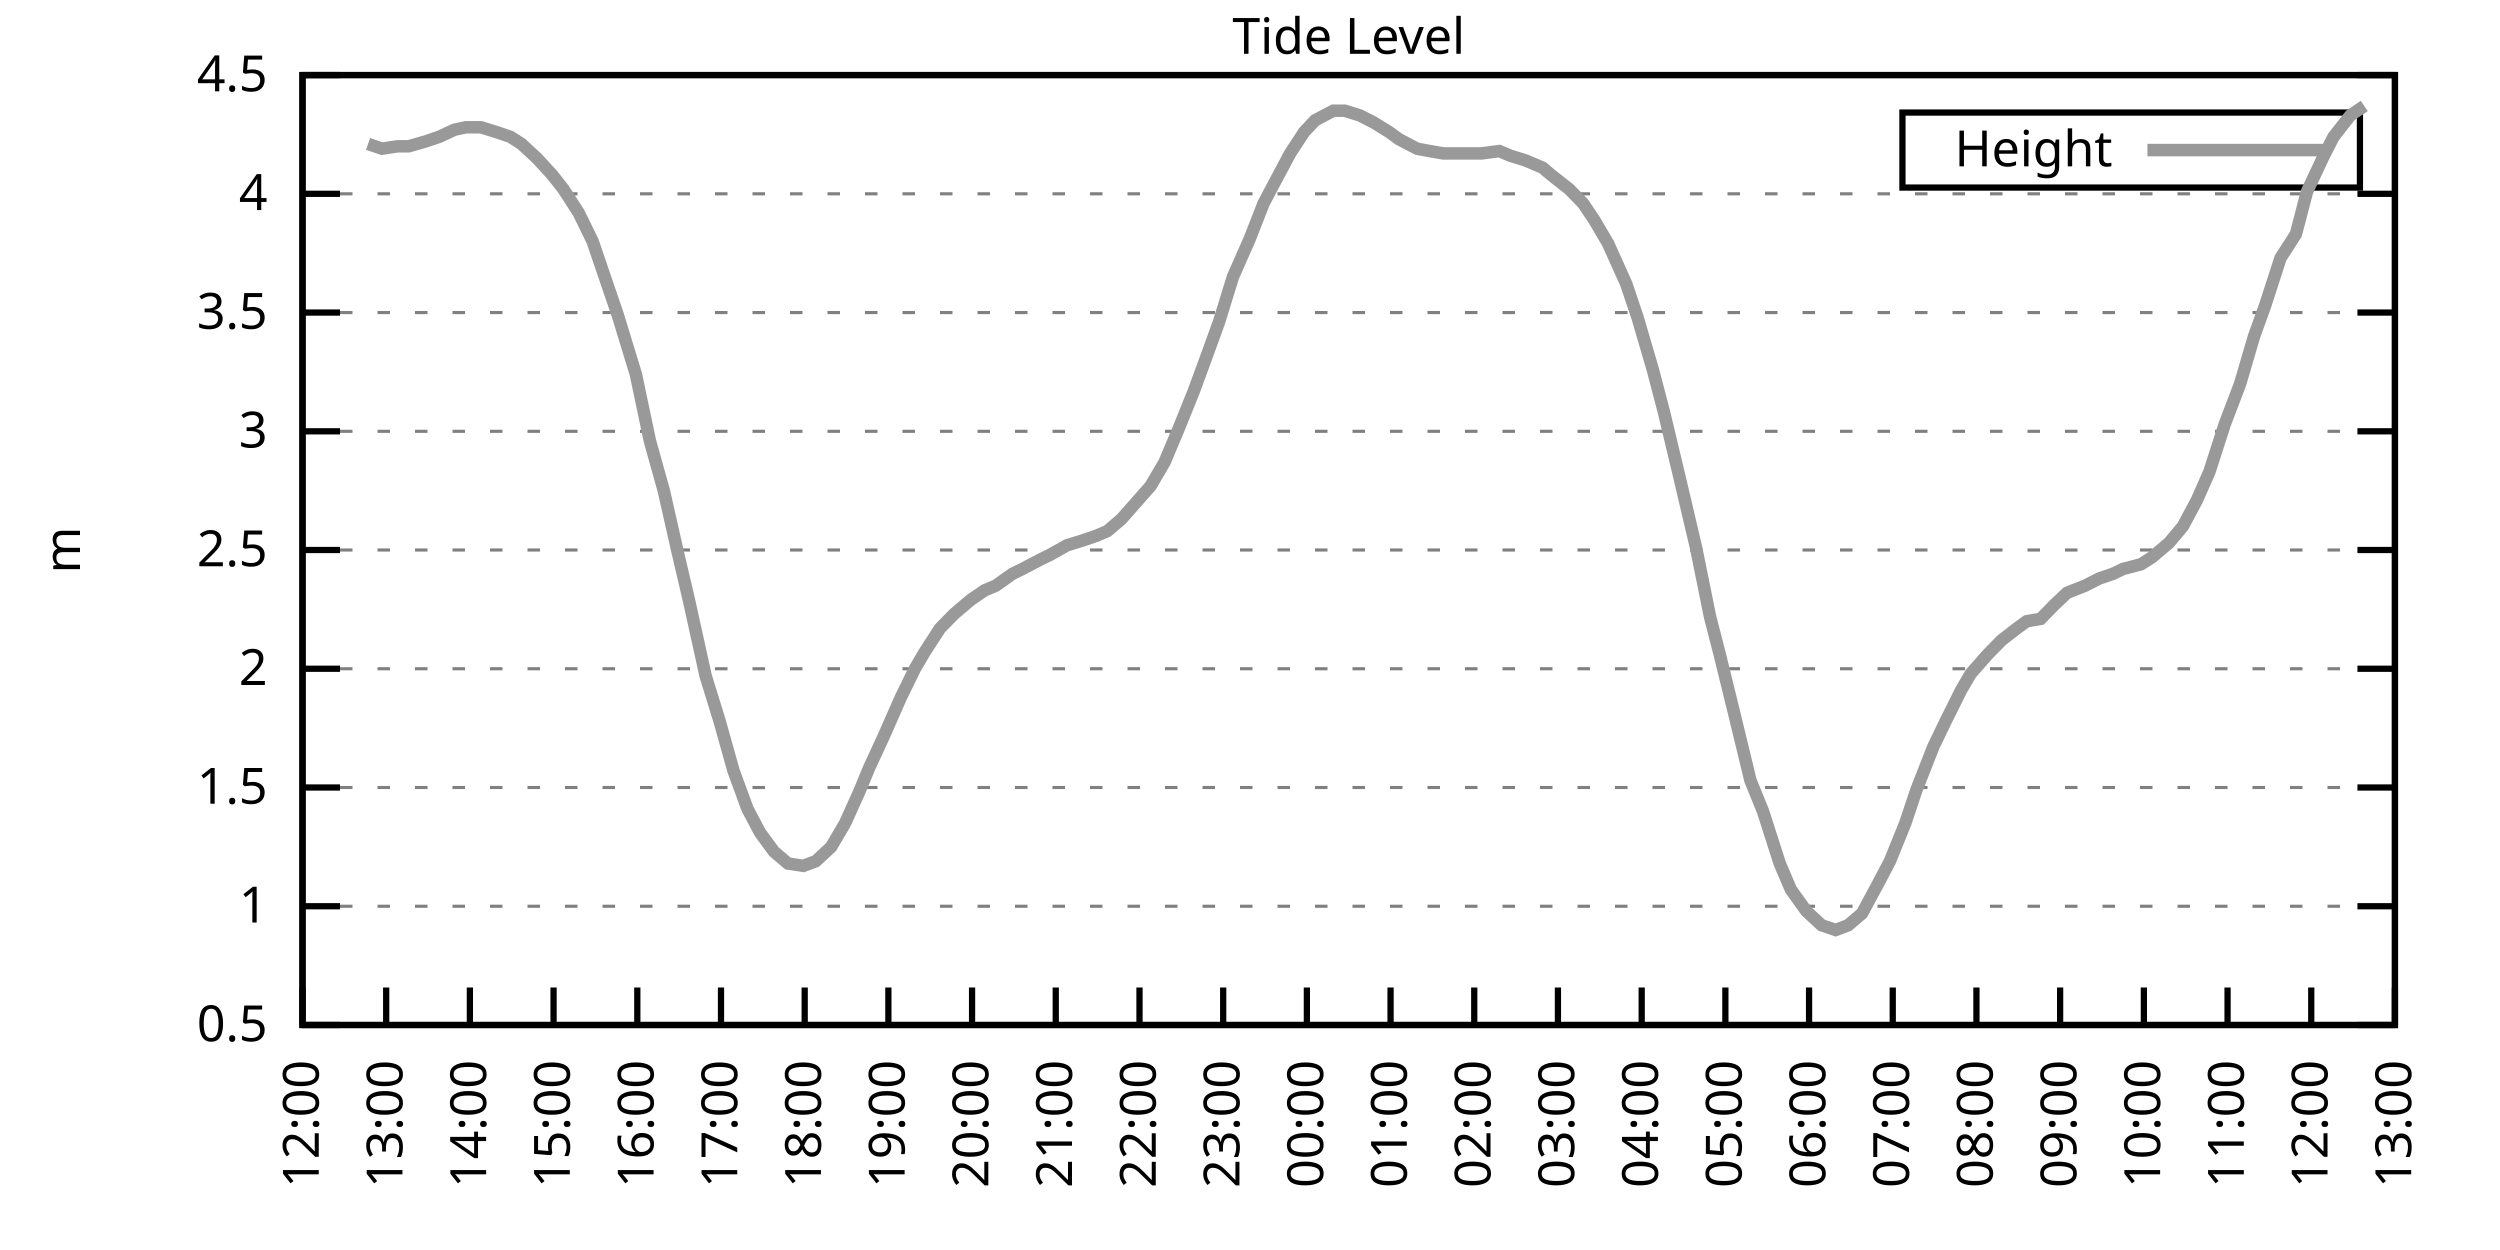
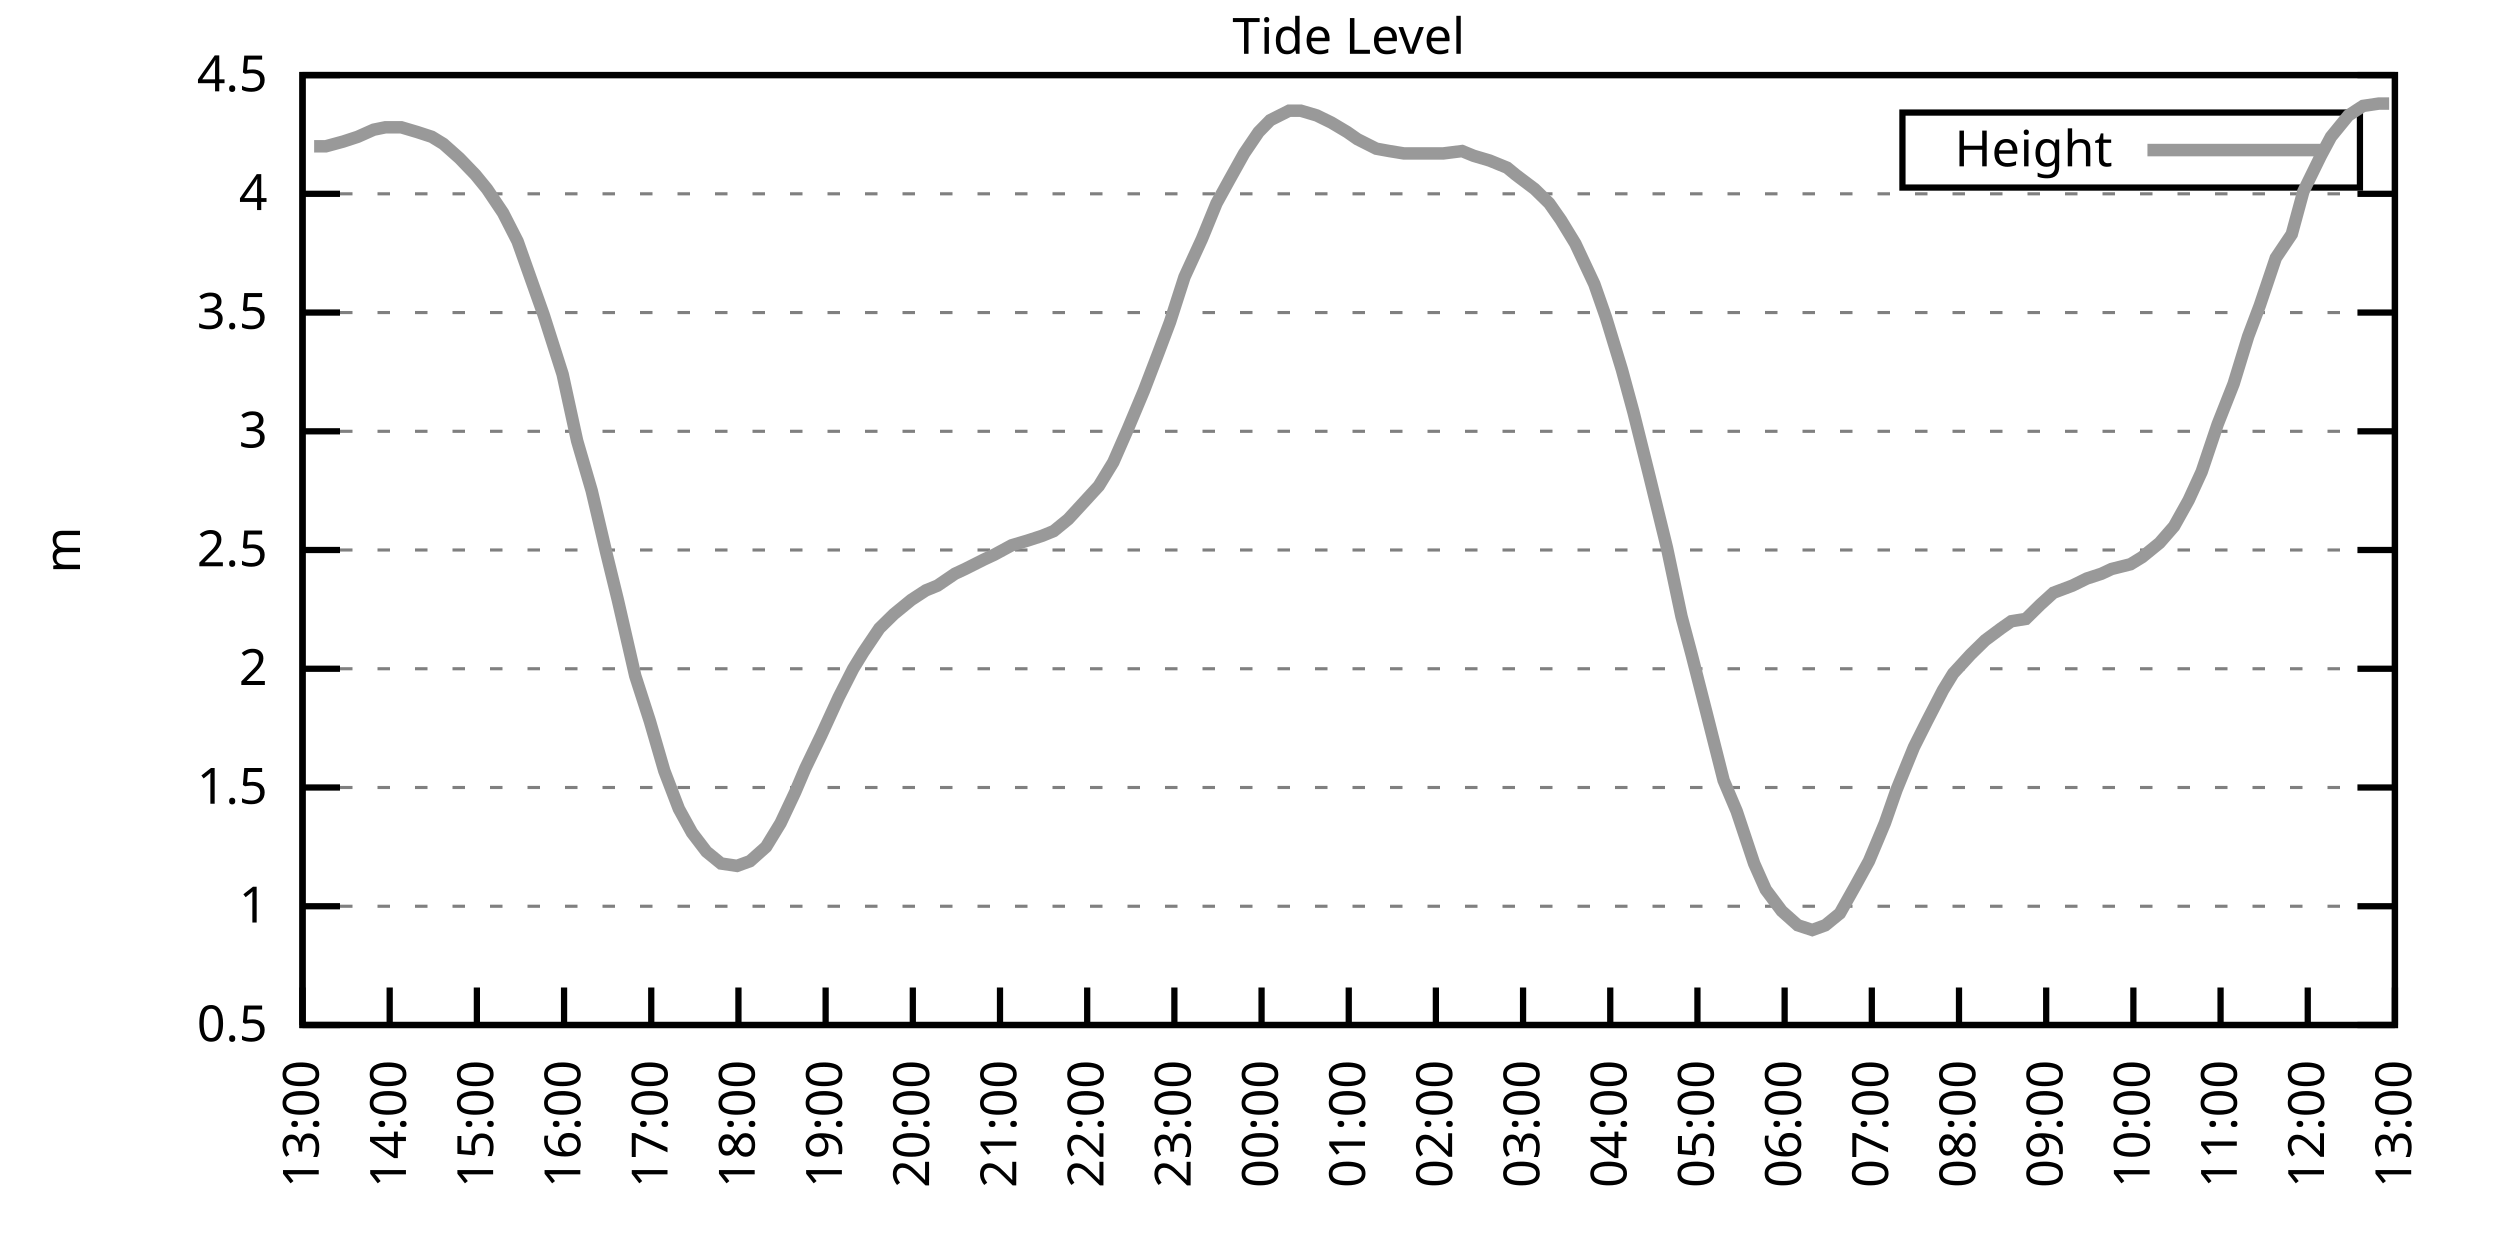
<svg xmlns="http://www.w3.org/2000/svg" xmlns:xlink="http://www.w3.org/1999/xlink" width="400" height="200" viewBox="0 0 400 200">
  <g id="gnuplot_canvas">
    <rect x="0" y="0" width="400" height="200" fill="none" />
    <defs>
      <circle id="gpDot" r="0.5" stroke-width="0.5" stroke="currentColor" />
      <path id="gpPt0" stroke-width="0.333" stroke="currentColor" d="M-1,0 h2 M0,-1 v2" />
      <path id="gpPt1" stroke-width="0.333" stroke="currentColor" d="M-1,-1 L1,1 M1,-1 L-1,1" />
      <path id="gpPt2" stroke-width="0.333" stroke="currentColor" d="M-1,0 L1,0 M0,-1 L0,1 M-1,-1 L1,1 M-1,1 L1,-1" />
      <rect id="gpPt3" stroke-width="0.333" stroke="currentColor" x="-1" y="-1" width="2" height="2" />
      <rect id="gpPt4" stroke-width="0.333" stroke="currentColor" fill="currentColor" x="-1" y="-1" width="2" height="2" />
      <circle id="gpPt5" stroke-width="0.333" stroke="currentColor" cx="0" cy="0" r="1" />
      <use xlink:href="#gpPt5" id="gpPt6" fill="currentColor" stroke="none" />
      <path id="gpPt7" stroke-width="0.333" stroke="currentColor" d="M0,-1.33 L-1.33,0.67 L1.33,0.67 z" />
      <use xlink:href="#gpPt7" id="gpPt8" fill="currentColor" stroke="none" />
      <use xlink:href="#gpPt7" id="gpPt9" stroke="currentColor" transform="rotate(180)" />
      <use xlink:href="#gpPt9" id="gpPt10" fill="currentColor" stroke="none" />
      <use xlink:href="#gpPt3" id="gpPt11" stroke="currentColor" transform="rotate(45)" />
      <use xlink:href="#gpPt11" id="gpPt12" fill="currentColor" stroke="none" />
      <path id="gpPt13" stroke-width="0.333" stroke="currentColor" d="M0,1.330 L1.265,0.411 L0.782,-1.067 L-0.782,-1.076 L-1.265,0.411 z" />
      <use xlink:href="#gpPt13" id="gpPt14" fill="currentColor" stroke="none" />
      <filter id="textbox" filterUnits="objectBoundingBox" x="0" y="0" height="1" width="1">
        <feFlood flood-color="white" flood-opacity="1" result="bgnd" />
        <feComposite in="SourceGraphic" in2="bgnd" operator="atop" />
      </filter>
      <filter id="greybox" filterUnits="objectBoundingBox" x="0" y="0" height="1" width="1">
        <feFlood flood-color="lightgrey" flood-opacity="1" result="grey" />
        <feComposite in="SourceGraphic" in2="grey" operator="atop" />
      </filter>
    </defs>
    <g fill="none" color="white" stroke="currentColor" stroke-width="1.00" stroke-linecap="butt" stroke-linejoin="miter">
</g>
    <g fill="none" color="black" stroke="currentColor" stroke-width="1.00" stroke-linecap="butt" stroke-linejoin="miter">
      <g stroke="none" shape-rendering="crispEdges">
        <polygon fill="rgb(255, 255, 255)" points="48.40,164.00 383.18,164.00 383.18,12.02 48.40,12.02 " />
      </g>
    </g>
    <g fill="none" color="black" stroke="currentColor" stroke-width="1.00" stroke-linecap="butt" stroke-linejoin="miter">
</g>
    <g fill="none" color="black" stroke="black" stroke-width="0.50" stroke-linecap="butt" stroke-linejoin="miter">
</g>
    <g fill="none" color="gray" stroke="currentColor" stroke-width="0.50" stroke-linecap="butt" stroke-linejoin="miter">
      <path stroke="gray" stroke-dasharray="2,4" class="gridline" d="M48.40,164.00 L383.19,164.00  " />
    </g>
    <g fill="none" color="gray" stroke="gray" stroke-width="1.00" stroke-linecap="butt" stroke-linejoin="miter">
</g>
    <g fill="none" color="black" stroke="currentColor" stroke-width="1.00" stroke-linecap="butt" stroke-linejoin="miter">
      <path stroke="black" d="M48.40,164.00 L54.40,164.00 M383.19,164.00 L377.19,164.00  " />
      <g transform="translate(42.80,166.60)" stroke="none" fill="black" font-family="Sans" font-size="8.00" text-anchor="end">
        <text>
          <tspan font-family="Sans"> 0.5</tspan>
        </text>
      </g>
    </g>
    <g fill="none" color="black" stroke="currentColor" stroke-width="1.00" stroke-linecap="butt" stroke-linejoin="miter">
</g>
    <g fill="none" color="black" stroke="black" stroke-width="0.50" stroke-linecap="butt" stroke-linejoin="miter">
</g>
    <g fill="none" color="gray" stroke="currentColor" stroke-width="0.50" stroke-linecap="butt" stroke-linejoin="miter">
      <path stroke="gray" stroke-dasharray="2,4" class="gridline" d="M48.40,145.00 L383.19,145.00  " />
    </g>
    <g fill="none" color="gray" stroke="gray" stroke-width="1.00" stroke-linecap="butt" stroke-linejoin="miter">
</g>
    <g fill="none" color="black" stroke="currentColor" stroke-width="1.00" stroke-linecap="butt" stroke-linejoin="miter">
      <path stroke="black" d="M48.40,145.00 L54.40,145.00 M383.19,145.00 L377.19,145.00  " />
      <g transform="translate(42.80,147.60)" stroke="none" fill="black" font-family="Sans" font-size="8.00" text-anchor="end">
        <text>
          <tspan font-family="Sans"> 1</tspan>
        </text>
      </g>
    </g>
    <g fill="none" color="black" stroke="currentColor" stroke-width="1.00" stroke-linecap="butt" stroke-linejoin="miter">
</g>
    <g fill="none" color="black" stroke="black" stroke-width="0.50" stroke-linecap="butt" stroke-linejoin="miter">
</g>
    <g fill="none" color="gray" stroke="currentColor" stroke-width="0.50" stroke-linecap="butt" stroke-linejoin="miter">
      <path stroke="gray" stroke-dasharray="2,4" class="gridline" d="M48.40,126.00 L383.19,126.00  " />
    </g>
    <g fill="none" color="gray" stroke="gray" stroke-width="1.00" stroke-linecap="butt" stroke-linejoin="miter">
</g>
    <g fill="none" color="black" stroke="currentColor" stroke-width="1.00" stroke-linecap="butt" stroke-linejoin="miter">
      <path stroke="black" d="M48.40,126.00 L54.40,126.00 M383.19,126.00 L377.19,126.00  " />
      <g transform="translate(42.80,128.60)" stroke="none" fill="black" font-family="Sans" font-size="8.00" text-anchor="end">
        <text>
          <tspan font-family="Sans"> 1.5</tspan>
        </text>
      </g>
    </g>
    <g fill="none" color="black" stroke="currentColor" stroke-width="1.00" stroke-linecap="butt" stroke-linejoin="miter">
</g>
    <g fill="none" color="black" stroke="black" stroke-width="0.50" stroke-linecap="butt" stroke-linejoin="miter">
</g>
    <g fill="none" color="gray" stroke="currentColor" stroke-width="0.50" stroke-linecap="butt" stroke-linejoin="miter">
      <path stroke="gray" stroke-dasharray="2,4" class="gridline" d="M48.40,107.00 L383.19,107.00  " />
    </g>
    <g fill="none" color="gray" stroke="gray" stroke-width="1.00" stroke-linecap="butt" stroke-linejoin="miter">
</g>
    <g fill="none" color="black" stroke="currentColor" stroke-width="1.00" stroke-linecap="butt" stroke-linejoin="miter">
      <path stroke="black" d="M48.40,107.00 L54.40,107.00 M383.19,107.00 L377.19,107.00  " />
      <g transform="translate(42.80,109.60)" stroke="none" fill="black" font-family="Sans" font-size="8.00" text-anchor="end">
        <text>
          <tspan font-family="Sans"> 2</tspan>
        </text>
      </g>
    </g>
    <g fill="none" color="black" stroke="currentColor" stroke-width="1.00" stroke-linecap="butt" stroke-linejoin="miter">
</g>
    <g fill="none" color="black" stroke="black" stroke-width="0.50" stroke-linecap="butt" stroke-linejoin="miter">
</g>
    <g fill="none" color="gray" stroke="currentColor" stroke-width="0.50" stroke-linecap="butt" stroke-linejoin="miter">
      <path stroke="gray" stroke-dasharray="2,4" class="gridline" d="M48.40,88.00 L383.19,88.00  " />
    </g>
    <g fill="none" color="gray" stroke="gray" stroke-width="1.00" stroke-linecap="butt" stroke-linejoin="miter">
</g>
    <g fill="none" color="black" stroke="currentColor" stroke-width="1.00" stroke-linecap="butt" stroke-linejoin="miter">
      <path stroke="black" d="M48.40,88.00 L54.40,88.00 M383.19,88.00 L377.19,88.00  " />
      <g transform="translate(42.80,90.60)" stroke="none" fill="black" font-family="Sans" font-size="8.00" text-anchor="end">
        <text>
          <tspan font-family="Sans"> 2.5</tspan>
        </text>
      </g>
    </g>
    <g fill="none" color="black" stroke="currentColor" stroke-width="1.00" stroke-linecap="butt" stroke-linejoin="miter">
</g>
    <g fill="none" color="black" stroke="black" stroke-width="0.50" stroke-linecap="butt" stroke-linejoin="miter">
</g>
    <g fill="none" color="gray" stroke="currentColor" stroke-width="0.50" stroke-linecap="butt" stroke-linejoin="miter">
      <path stroke="gray" stroke-dasharray="2,4" class="gridline" d="M48.40,69.01 L383.19,69.01  " />
    </g>
    <g fill="none" color="gray" stroke="gray" stroke-width="1.00" stroke-linecap="butt" stroke-linejoin="miter">
</g>
    <g fill="none" color="black" stroke="currentColor" stroke-width="1.00" stroke-linecap="butt" stroke-linejoin="miter">
      <path stroke="black" d="M48.40,69.01 L54.40,69.01 M383.19,69.01 L377.19,69.01  " />
      <g transform="translate(42.80,71.61)" stroke="none" fill="black" font-family="Sans" font-size="8.00" text-anchor="end">
        <text>
          <tspan font-family="Sans"> 3</tspan>
        </text>
      </g>
    </g>
    <g fill="none" color="black" stroke="currentColor" stroke-width="1.00" stroke-linecap="butt" stroke-linejoin="miter">
</g>
    <g fill="none" color="black" stroke="black" stroke-width="0.50" stroke-linecap="butt" stroke-linejoin="miter">
</g>
    <g fill="none" color="gray" stroke="currentColor" stroke-width="0.50" stroke-linecap="butt" stroke-linejoin="miter">
      <path stroke="gray" stroke-dasharray="2,4" class="gridline" d="M48.40,50.01 L383.19,50.01  " />
    </g>
    <g fill="none" color="gray" stroke="gray" stroke-width="1.00" stroke-linecap="butt" stroke-linejoin="miter">
</g>
    <g fill="none" color="black" stroke="currentColor" stroke-width="1.00" stroke-linecap="butt" stroke-linejoin="miter">
      <path stroke="black" d="M48.40,50.01 L54.40,50.01 M383.19,50.01 L377.19,50.01  " />
      <g transform="translate(42.80,52.61)" stroke="none" fill="black" font-family="Sans" font-size="8.00" text-anchor="end">
        <text>
          <tspan font-family="Sans"> 3.5</tspan>
        </text>
      </g>
    </g>
    <g fill="none" color="black" stroke="currentColor" stroke-width="1.00" stroke-linecap="butt" stroke-linejoin="miter">
</g>
    <g fill="none" color="black" stroke="black" stroke-width="0.50" stroke-linecap="butt" stroke-linejoin="miter">
</g>
    <g fill="none" color="gray" stroke="currentColor" stroke-width="0.50" stroke-linecap="butt" stroke-linejoin="miter">
      <path stroke="gray" stroke-dasharray="2,4" class="gridline" d="M48.40,31.01 L383.19,31.01  " />
    </g>
    <g fill="none" color="gray" stroke="gray" stroke-width="1.00" stroke-linecap="butt" stroke-linejoin="miter">
</g>
    <g fill="none" color="black" stroke="currentColor" stroke-width="1.00" stroke-linecap="butt" stroke-linejoin="miter">
      <path stroke="black" d="M48.40,31.01 L54.40,31.01 M383.19,31.01 L377.19,31.01  " />
      <g transform="translate(42.80,33.61)" stroke="none" fill="black" font-family="Sans" font-size="8.00" text-anchor="end">
        <text>
          <tspan font-family="Sans"> 4</tspan>
        </text>
      </g>
    </g>
    <g fill="none" color="black" stroke="currentColor" stroke-width="1.00" stroke-linecap="butt" stroke-linejoin="miter">
</g>
    <g fill="none" color="black" stroke="black" stroke-width="0.50" stroke-linecap="butt" stroke-linejoin="miter">
</g>
    <g fill="none" color="gray" stroke="currentColor" stroke-width="0.50" stroke-linecap="butt" stroke-linejoin="miter">
      <path stroke="gray" stroke-dasharray="2,4" class="gridline" d="M48.40,12.01 L383.19,12.01  " />
    </g>
    <g fill="none" color="gray" stroke="gray" stroke-width="1.00" stroke-linecap="butt" stroke-linejoin="miter">
</g>
    <g fill="none" color="black" stroke="currentColor" stroke-width="1.00" stroke-linecap="butt" stroke-linejoin="miter">
      <path stroke="black" d="M48.40,12.01 L54.40,12.01 M383.19,12.01 L377.19,12.01  " />
      <g transform="translate(42.80,14.61)" stroke="none" fill="black" font-family="Sans" font-size="8.00" text-anchor="end">
        <text>
          <tspan font-family="Sans"> 4.5</tspan>
        </text>
      </g>
    </g>
    <g fill="none" color="black" stroke="currentColor" stroke-width="1.00" stroke-linecap="butt" stroke-linejoin="miter">
      <path stroke="black" d="M48.40,164.00 L48.40,158.00  " />
      <g transform="translate(51.00,169.60) rotate(270.00)" stroke="none" fill="black" font-family="Sans" font-size="8.00" text-anchor="end">
        <text>
-           <tspan font-family="Sans">12:00</tspan>
-         </text>
-       </g>
-     </g>
-     <g fill="none" color="black" stroke="currentColor" stroke-width="1.00" stroke-linecap="butt" stroke-linejoin="miter">
-       <path stroke="black" d="M61.79,164.00 L61.79,158.00  " />
-       <g transform="translate(64.39,169.60) rotate(270.00)" stroke="none" fill="black" font-family="Sans" font-size="8.00" text-anchor="end">
-         <text>
          <tspan font-family="Sans">13:00</tspan>
        </text>
      </g>
    </g>
    <g fill="none" color="black" stroke="currentColor" stroke-width="1.00" stroke-linecap="butt" stroke-linejoin="miter">
-       <path stroke="black" d="M75.18,164.00 L75.18,158.00  " />
-       <g transform="translate(77.78,169.60) rotate(270.00)" stroke="none" fill="black" font-family="Sans" font-size="8.00" text-anchor="end">
+       <path stroke="black" d="M62.35,164.00 L62.35,158.00  " />
+       <g transform="translate(64.95,169.60) rotate(270.00)" stroke="none" fill="black" font-family="Sans" font-size="8.00" text-anchor="end">
        <text>
          <tspan font-family="Sans">14:00</tspan>
        </text>
      </g>
    </g>
    <g fill="none" color="black" stroke="currentColor" stroke-width="1.00" stroke-linecap="butt" stroke-linejoin="miter">
-       <path stroke="black" d="M88.57,164.00 L88.57,158.00  " />
-       <g transform="translate(91.17,169.60) rotate(270.00)" stroke="none" fill="black" font-family="Sans" font-size="8.00" text-anchor="end">
+       <path stroke="black" d="M76.30,164.00 L76.30,158.00  " />
+       <g transform="translate(78.90,169.60) rotate(270.00)" stroke="none" fill="black" font-family="Sans" font-size="8.00" text-anchor="end">
        <text>
          <tspan font-family="Sans">15:00</tspan>
        </text>
      </g>
    </g>
    <g fill="none" color="black" stroke="currentColor" stroke-width="1.00" stroke-linecap="butt" stroke-linejoin="miter">
-       <path stroke="black" d="M101.97,164.00 L101.97,158.00  " />
-       <g transform="translate(104.57,169.60) rotate(270.00)" stroke="none" fill="black" font-family="Sans" font-size="8.00" text-anchor="end">
+       <path stroke="black" d="M90.25,164.00 L90.25,158.00  " />
+       <g transform="translate(92.85,169.60) rotate(270.00)" stroke="none" fill="black" font-family="Sans" font-size="8.00" text-anchor="end">
        <text>
          <tspan font-family="Sans">16:00</tspan>
        </text>
      </g>
    </g>
    <g fill="none" color="black" stroke="currentColor" stroke-width="1.00" stroke-linecap="butt" stroke-linejoin="miter">
-       <path stroke="black" d="M115.36,164.00 L115.36,158.00  " />
-       <g transform="translate(117.96,169.60) rotate(270.00)" stroke="none" fill="black" font-family="Sans" font-size="8.00" text-anchor="end">
+       <path stroke="black" d="M104.20,164.00 L104.20,158.00  " />
+       <g transform="translate(106.80,169.60) rotate(270.00)" stroke="none" fill="black" font-family="Sans" font-size="8.00" text-anchor="end">
        <text>
          <tspan font-family="Sans">17:00</tspan>
        </text>
      </g>
    </g>
    <g fill="none" color="black" stroke="currentColor" stroke-width="1.00" stroke-linecap="butt" stroke-linejoin="miter">
-       <path stroke="black" d="M128.75,164.00 L128.75,158.00  " />
-       <g transform="translate(131.35,169.60) rotate(270.00)" stroke="none" fill="black" font-family="Sans" font-size="8.00" text-anchor="end">
+       <path stroke="black" d="M118.15,164.00 L118.15,158.00  " />
+       <g transform="translate(120.75,169.60) rotate(270.00)" stroke="none" fill="black" font-family="Sans" font-size="8.00" text-anchor="end">
        <text>
          <tspan font-family="Sans">18:00</tspan>
        </text>
      </g>
    </g>
    <g fill="none" color="black" stroke="currentColor" stroke-width="1.00" stroke-linecap="butt" stroke-linejoin="miter">
-       <path stroke="black" d="M142.14,164.00 L142.14,158.00  " />
-       <g transform="translate(144.74,169.60) rotate(270.00)" stroke="none" fill="black" font-family="Sans" font-size="8.00" text-anchor="end">
+       <path stroke="black" d="M132.10,164.00 L132.10,158.00  " />
+       <g transform="translate(134.70,169.60) rotate(270.00)" stroke="none" fill="black" font-family="Sans" font-size="8.00" text-anchor="end">
        <text>
          <tspan font-family="Sans">19:00</tspan>
        </text>
      </g>
    </g>
    <g fill="none" color="black" stroke="currentColor" stroke-width="1.00" stroke-linecap="butt" stroke-linejoin="miter">
-       <path stroke="black" d="M155.53,164.00 L155.53,158.00  " />
-       <g transform="translate(158.13,169.60) rotate(270.00)" stroke="none" fill="black" font-family="Sans" font-size="8.00" text-anchor="end">
+       <path stroke="black" d="M146.05,164.00 L146.05,158.00  " />
+       <g transform="translate(148.65,169.60) rotate(270.00)" stroke="none" fill="black" font-family="Sans" font-size="8.00" text-anchor="end">
        <text>
          <tspan font-family="Sans">20:00</tspan>
        </text>
      </g>
    </g>
    <g fill="none" color="black" stroke="currentColor" stroke-width="1.00" stroke-linecap="butt" stroke-linejoin="miter">
-       <path stroke="black" d="M168.92,164.00 L168.92,158.00  " />
-       <g transform="translate(171.52,169.60) rotate(270.00)" stroke="none" fill="black" font-family="Sans" font-size="8.00" text-anchor="end">
+       <path stroke="black" d="M160.00,164.00 L160.00,158.00  " />
+       <g transform="translate(162.60,169.60) rotate(270.00)" stroke="none" fill="black" font-family="Sans" font-size="8.00" text-anchor="end">
        <text>
          <tspan font-family="Sans">21:00</tspan>
        </text>
      </g>
    </g>
    <g fill="none" color="black" stroke="currentColor" stroke-width="1.00" stroke-linecap="butt" stroke-linejoin="miter">
-       <path stroke="black" d="M182.32,164.00 L182.32,158.00  " />
-       <g transform="translate(184.92,169.60) rotate(270.00)" stroke="none" fill="black" font-family="Sans" font-size="8.00" text-anchor="end">
+       <path stroke="black" d="M173.95,164.00 L173.95,158.00  " />
+       <g transform="translate(176.55,169.60) rotate(270.00)" stroke="none" fill="black" font-family="Sans" font-size="8.00" text-anchor="end">
        <text>
          <tspan font-family="Sans">22:00</tspan>
        </text>
      </g>
    </g>
    <g fill="none" color="black" stroke="currentColor" stroke-width="1.00" stroke-linecap="butt" stroke-linejoin="miter">
-       <path stroke="black" d="M195.71,164.00 L195.71,158.00  " />
-       <g transform="translate(198.31,169.60) rotate(270.00)" stroke="none" fill="black" font-family="Sans" font-size="8.00" text-anchor="end">
+       <path stroke="black" d="M187.90,164.00 L187.90,158.00  " />
+       <g transform="translate(190.50,169.60) rotate(270.00)" stroke="none" fill="black" font-family="Sans" font-size="8.00" text-anchor="end">
        <text>
          <tspan font-family="Sans">23:00</tspan>
        </text>
      </g>
    </g>
    <g fill="none" color="black" stroke="currentColor" stroke-width="1.00" stroke-linecap="butt" stroke-linejoin="miter">
-       <path stroke="black" d="M209.10,164.00 L209.10,158.00  " />
-       <g transform="translate(211.70,169.60) rotate(270.00)" stroke="none" fill="black" font-family="Sans" font-size="8.00" text-anchor="end">
+       <path stroke="black" d="M201.85,164.00 L201.85,158.00  " />
+       <g transform="translate(204.45,169.60) rotate(270.00)" stroke="none" fill="black" font-family="Sans" font-size="8.00" text-anchor="end">
        <text>
          <tspan font-family="Sans">00:00</tspan>
        </text>
      </g>
    </g>
    <g fill="none" color="black" stroke="currentColor" stroke-width="1.00" stroke-linecap="butt" stroke-linejoin="miter">
-       <path stroke="black" d="M222.49,164.00 L222.49,158.00  " />
-       <g transform="translate(225.09,169.60) rotate(270.00)" stroke="none" fill="black" font-family="Sans" font-size="8.00" text-anchor="end">
+       <path stroke="black" d="M215.80,164.00 L215.80,158.00  " />
+       <g transform="translate(218.40,169.60) rotate(270.00)" stroke="none" fill="black" font-family="Sans" font-size="8.00" text-anchor="end">
        <text>
          <tspan font-family="Sans">01:00</tspan>
        </text>
      </g>
    </g>
    <g fill="none" color="black" stroke="currentColor" stroke-width="1.00" stroke-linecap="butt" stroke-linejoin="miter">
-       <path stroke="black" d="M235.88,164.00 L235.88,158.00  " />
-       <g transform="translate(238.48,169.60) rotate(270.00)" stroke="none" fill="black" font-family="Sans" font-size="8.00" text-anchor="end">
+       <path stroke="black" d="M229.74,164.00 L229.74,158.00  " />
+       <g transform="translate(232.34,169.60) rotate(270.00)" stroke="none" fill="black" font-family="Sans" font-size="8.00" text-anchor="end">
        <text>
          <tspan font-family="Sans">02:00</tspan>
        </text>
      </g>
    </g>
    <g fill="none" color="black" stroke="currentColor" stroke-width="1.00" stroke-linecap="butt" stroke-linejoin="miter">
-       <path stroke="black" d="M249.27,164.00 L249.27,158.00  " />
-       <g transform="translate(251.87,169.60) rotate(270.00)" stroke="none" fill="black" font-family="Sans" font-size="8.00" text-anchor="end">
+       <path stroke="black" d="M243.69,164.00 L243.69,158.00  " />
+       <g transform="translate(246.29,169.60) rotate(270.00)" stroke="none" fill="black" font-family="Sans" font-size="8.00" text-anchor="end">
        <text>
          <tspan font-family="Sans">03:00</tspan>
        </text>
      </g>
    </g>
    <g fill="none" color="black" stroke="currentColor" stroke-width="1.00" stroke-linecap="butt" stroke-linejoin="miter">
-       <path stroke="black" d="M262.67,164.00 L262.67,158.00  " />
-       <g transform="translate(265.27,169.60) rotate(270.00)" stroke="none" fill="black" font-family="Sans" font-size="8.00" text-anchor="end">
+       <path stroke="black" d="M257.64,164.00 L257.64,158.00  " />
+       <g transform="translate(260.24,169.60) rotate(270.00)" stroke="none" fill="black" font-family="Sans" font-size="8.00" text-anchor="end">
        <text>
          <tspan font-family="Sans">04:00</tspan>
        </text>
      </g>
    </g>
    <g fill="none" color="black" stroke="currentColor" stroke-width="1.00" stroke-linecap="butt" stroke-linejoin="miter">
-       <path stroke="black" d="M276.06,164.00 L276.06,158.00  " />
-       <g transform="translate(278.66,169.60) rotate(270.00)" stroke="none" fill="black" font-family="Sans" font-size="8.00" text-anchor="end">
+       <path stroke="black" d="M271.59,164.00 L271.59,158.00  " />
+       <g transform="translate(274.19,169.60) rotate(270.00)" stroke="none" fill="black" font-family="Sans" font-size="8.00" text-anchor="end">
        <text>
          <tspan font-family="Sans">05:00</tspan>
        </text>
      </g>
    </g>
    <g fill="none" color="black" stroke="currentColor" stroke-width="1.00" stroke-linecap="butt" stroke-linejoin="miter">
-       <path stroke="black" d="M289.45,164.00 L289.45,158.00  " />
-       <g transform="translate(292.05,169.60) rotate(270.00)" stroke="none" fill="black" font-family="Sans" font-size="8.00" text-anchor="end">
+       <path stroke="black" d="M285.54,164.00 L285.54,158.00  " />
+       <g transform="translate(288.14,169.60) rotate(270.00)" stroke="none" fill="black" font-family="Sans" font-size="8.00" text-anchor="end">
        <text>
          <tspan font-family="Sans">06:00</tspan>
        </text>
      </g>
    </g>
    <g fill="none" color="black" stroke="currentColor" stroke-width="1.00" stroke-linecap="butt" stroke-linejoin="miter">
-       <path stroke="black" d="M302.84,164.00 L302.84,158.00  " />
-       <g transform="translate(305.44,169.60) rotate(270.00)" stroke="none" fill="black" font-family="Sans" font-size="8.00" text-anchor="end">
+       <path stroke="black" d="M299.49,164.00 L299.49,158.00  " />
+       <g transform="translate(302.09,169.60) rotate(270.00)" stroke="none" fill="black" font-family="Sans" font-size="8.00" text-anchor="end">
        <text>
          <tspan font-family="Sans">07:00</tspan>
        </text>
      </g>
    </g>
    <g fill="none" color="black" stroke="currentColor" stroke-width="1.00" stroke-linecap="butt" stroke-linejoin="miter">
-       <path stroke="black" d="M316.23,164.00 L316.23,158.00  " />
-       <g transform="translate(318.83,169.60) rotate(270.00)" stroke="none" fill="black" font-family="Sans" font-size="8.00" text-anchor="end">
+       <path stroke="black" d="M313.44,164.00 L313.44,158.00  " />
+       <g transform="translate(316.04,169.60) rotate(270.00)" stroke="none" fill="black" font-family="Sans" font-size="8.00" text-anchor="end">
        <text>
          <tspan font-family="Sans">08:00</tspan>
        </text>
      </g>
    </g>
    <g fill="none" color="black" stroke="currentColor" stroke-width="1.00" stroke-linecap="butt" stroke-linejoin="miter">
-       <path stroke="black" d="M329.62,164.00 L329.62,158.00  " />
-       <g transform="translate(332.22,169.60) rotate(270.00)" stroke="none" fill="black" font-family="Sans" font-size="8.00" text-anchor="end">
+       <path stroke="black" d="M327.39,164.00 L327.39,158.00  " />
+       <g transform="translate(329.99,169.60) rotate(270.00)" stroke="none" fill="black" font-family="Sans" font-size="8.00" text-anchor="end">
        <text>
          <tspan font-family="Sans">09:00</tspan>
        </text>
      </g>
    </g>
    <g fill="none" color="black" stroke="currentColor" stroke-width="1.00" stroke-linecap="butt" stroke-linejoin="miter">
-       <path stroke="black" d="M343.02,164.00 L343.02,158.00  " />
-       <g transform="translate(345.62,169.60) rotate(270.00)" stroke="none" fill="black" font-family="Sans" font-size="8.00" text-anchor="end">
+       <path stroke="black" d="M341.34,164.00 L341.34,158.00  " />
+       <g transform="translate(343.94,169.60) rotate(270.00)" stroke="none" fill="black" font-family="Sans" font-size="8.00" text-anchor="end">
        <text>
          <tspan font-family="Sans">10:00</tspan>
        </text>
      </g>
    </g>
    <g fill="none" color="black" stroke="currentColor" stroke-width="1.00" stroke-linecap="butt" stroke-linejoin="miter">
-       <path stroke="black" d="M356.41,164.00 L356.41,158.00  " />
-       <g transform="translate(359.01,169.60) rotate(270.00)" stroke="none" fill="black" font-family="Sans" font-size="8.00" text-anchor="end">
+       <path stroke="black" d="M355.29,164.00 L355.29,158.00  " />
+       <g transform="translate(357.89,169.60) rotate(270.00)" stroke="none" fill="black" font-family="Sans" font-size="8.00" text-anchor="end">
        <text>
          <tspan font-family="Sans">11:00</tspan>
        </text>
      </g>
    </g>
    <g fill="none" color="black" stroke="currentColor" stroke-width="1.00" stroke-linecap="butt" stroke-linejoin="miter">
-       <path stroke="black" d="M369.80,164.00 L369.80,158.00  " />
-       <g transform="translate(372.40,169.60) rotate(270.00)" stroke="none" fill="black" font-family="Sans" font-size="8.00" text-anchor="end">
+       <path stroke="black" d="M369.24,164.00 L369.24,158.00  " />
+       <g transform="translate(371.84,169.60) rotate(270.00)" stroke="none" fill="black" font-family="Sans" font-size="8.00" text-anchor="end">
        <text>
          <tspan font-family="Sans">12:00</tspan>
        </text>
      </g>
    </g>
    <g fill="none" color="black" stroke="currentColor" stroke-width="1.00" stroke-linecap="butt" stroke-linejoin="miter">
      <path stroke="black" d="M383.19,164.00 L383.19,158.00  " />
      <g transform="translate(385.79,169.60) rotate(270.00)" stroke="none" fill="black" font-family="Sans" font-size="8.00" text-anchor="end">
        <text>
          <tspan font-family="Sans">13:00</tspan>
        </text>
      </g>
    </g>
    <g fill="none" color="black" stroke="currentColor" stroke-width="1.00" stroke-linecap="butt" stroke-linejoin="miter">
</g>
    <g fill="none" color="black" stroke="currentColor" stroke-width="1.00" stroke-linecap="butt" stroke-linejoin="miter">
      <path stroke="black" d="M48.40,12.01 L48.40,164.00 L383.19,164.00 L383.19,12.01 L48.40,12.01 Z  " />
    </g>
    <g fill="none" color="black" stroke="currentColor" stroke-width="1.00" stroke-linecap="butt" stroke-linejoin="miter">
</g>
    <g fill="none" color="black" stroke="currentColor" stroke-width="1.00" stroke-linecap="butt" stroke-linejoin="miter">
      <path stroke="black" d="M304.39,30.01 L304.39,18.01 L377.59,18.01 L377.59,30.01 L304.39,30.01 Z  " />
    </g>
    <g id="Tide_level_plot_1">
      <g fill="none" color="white" stroke="black" stroke-width="2.00" stroke-linecap="butt" stroke-linejoin="miter">
</g>
      <g fill="none" color="black" stroke="currentColor" stroke-width="2.00" stroke-linecap="butt" stroke-linejoin="miter">
        <g transform="translate(337.99,26.61)" stroke="none" fill="black" font-family="Sans" font-size="8.00" text-anchor="end">
          <text>
            <tspan font-family="Sans">Height</tspan>
          </text>
        </g>
      </g>
      <g fill="none" color="black" stroke="currentColor" stroke-width="2.00" stroke-linecap="butt" stroke-linejoin="miter">
-         <path stroke="rgb(153, 153, 153)" d="M343.59,24.01 L371.99,24.01 M58.89,23.03 L61.12,23.79 L63.58,23.41 L65.36,23.41 L68.04,22.65 L70.27,21.89   L72.73,20.75 L74.51,20.37 L76.97,20.37 L79.42,21.13 L81.66,21.89 L83.44,23.03 L85.90,25.31 L88.35,27.97   L90.14,30.25 L92.59,34.05 L94.82,38.61 L97.28,45.83 L98.84,50.39 L101.74,59.89 L103.98,70.53 L106.21,78.51   L108.44,88.38 L110.22,95.98 L112.90,108.14 L115.13,115.36 L117.37,123.34 L119.60,129.42 L121.61,133.22 L123.84,136.26   L126.07,138.16 L128.53,138.54 L130.54,137.78 L132.99,135.50 L135.22,131.70 L137.45,126.76 L139.02,122.96 L141.47,117.64   L144.15,111.56 L146.38,107.00 L147.94,104.34 L150.40,100.54 L152.63,98.26 L155.31,95.98 L157.54,94.46 L159.33,93.70   L162.01,91.80 L163.57,91.04 L166.47,89.52 L168.03,88.76 L170.71,87.25 L173.17,86.49 L175.40,85.73 L177.18,84.97   L179.41,83.07 L181.42,80.79 L184.10,77.75 L186.33,73.95 L188.57,68.63 L191.02,62.55 L193.25,56.47 L195.04,51.53   L197.27,44.31 L199.95,38.23 L202.18,32.53 L204.19,28.73 L206.42,24.55 L208.65,21.13 L210.44,19.23 L213.34,17.71   L215.13,17.71 L217.58,18.47 L219.81,19.61 L222.27,21.13 L223.83,22.27 L226.73,23.79 L228.74,24.17 L230.97,24.55   L232.98,24.55 L234.99,24.55 L237.00,24.55 L239.90,24.17 L241.69,24.93 L244.14,25.69 L246.82,26.83 L248.16,27.97   L251.06,30.25 L253.29,32.53 L255.08,35.19 L257.31,38.99 L260.21,45.45 L262.00,50.77 L264.45,59.13 L266.24,65.97   L268.69,76.23 L271.37,87.63 L273.60,98.64 L275.16,104.72 L277.40,113.84 L280.07,124.86 L282.08,129.80 L284.76,138.16   L286.55,142.34 L289.00,145.76 L291.46,148.04 L293.69,148.80 L295.70,148.04 L297.93,146.14 L300.39,141.58 L302.39,137.78   L304.85,131.70 L306.63,126.38 L309.31,119.54 L311.32,115.36 L313.78,110.42 L315.34,107.76 L318.02,104.72 L320.25,102.44   L322.70,100.54 L324.27,99.40 L326.50,99.02 L328.73,96.74 L330.74,94.84 L333.64,93.70 L335.87,92.56 L338.10,91.80   L339.67,91.04 L342.57,90.28 L344.35,89.14 L347.03,86.87 L349.26,84.21 L351.50,80.03 L353.51,75.47 L355.96,67.87   L358.42,61.41 L360.65,53.81 L362.43,48.87 L364.89,41.27 L367.34,37.47 L369.13,30.63 L371.81,24.93 L373.37,21.89   L376.05,18.47 L378.28,16.95  " />
+         <path stroke="rgb(153, 153, 153)" d="M343.59,24.01 L371.99,24.01 M50.26,23.41 L52.12,23.41 L54.91,22.65 L57.23,21.89 L59.79,20.75 L61.65,20.37   L64.21,20.37 L66.77,21.13 L69.09,21.89 L70.95,23.03 L73.51,25.31 L76.07,27.97 L77.93,30.25 L80.48,34.05   L82.81,38.61 L85.37,45.83 L86.99,50.39 L90.02,59.89 L92.34,70.53 L94.67,78.51 L96.99,88.38 L98.85,95.98   L101.64,108.14 L103.97,115.36 L106.29,123.34 L108.62,129.42 L110.71,133.22 L113.03,136.26 L115.36,138.16 L117.92,138.54   L120.01,137.78 L122.57,135.50 L124.89,131.70 L127.22,126.76 L128.84,122.96 L131.40,117.64 L134.19,111.56 L136.51,107.00   L138.14,104.34 L140.70,100.54 L143.02,98.26 L145.81,95.98 L148.14,94.46 L150.00,93.70 L152.79,91.80 L154.42,91.04   L157.44,89.52 L159.07,88.76 L161.86,87.25 L164.41,86.49 L166.74,85.73 L168.60,84.97 L170.92,83.07 L173.02,80.79   L175.81,77.75 L178.13,73.95 L180.46,68.63 L183.01,62.55 L185.34,56.47 L187.20,51.53 L189.52,44.31 L192.31,38.23   L194.64,32.53 L196.73,28.73 L199.06,24.55 L201.38,21.13 L203.24,19.23 L206.26,17.71 L208.12,17.71 L210.68,18.47   L213.01,19.61 L215.56,21.13 L217.19,22.27 L220.21,23.79 L222.30,24.17 L224.63,24.55 L226.72,24.55 L228.81,24.55   L230.91,24.55 L233.93,24.17 L235.79,24.93 L238.35,25.69 L241.14,26.83 L242.53,27.97 L245.55,30.25 L247.88,32.53   L249.74,35.19 L252.06,38.99 L255.09,45.45 L256.95,50.77 L259.50,59.13 L261.36,65.97 L263.92,76.23 L266.71,87.63   L269.04,98.64 L270.66,104.72 L272.99,113.84 L275.78,124.86 L277.87,129.80 L280.66,138.16 L282.52,142.34 L285.08,145.76   L287.64,148.04 L289.96,148.80 L292.05,148.04 L294.38,146.14 L296.94,141.58 L299.03,137.78 L301.58,131.70 L303.44,126.38   L306.23,119.54 L308.33,115.36 L310.88,110.42 L312.51,107.76 L315.30,104.72 L317.63,102.44 L320.18,100.54 L321.81,99.40   L324.14,99.02 L326.46,96.74 L328.55,94.84 L331.58,93.70 L333.90,92.56 L336.23,91.80 L337.85,91.04 L340.88,90.28   L342.74,89.14 L345.53,86.87 L347.85,84.21 L350.18,80.03 L352.27,75.47 L354.83,67.87 L357.38,61.41 L359.71,53.81   L361.57,48.87 L364.13,41.27 L366.68,37.47 L368.54,30.63 L371.33,24.93 L372.96,21.89 L375.75,18.47 L378.08,16.95   L380.63,16.57 L382.26,16.57  " />
      </g>
    </g>
    <g fill="none" color="black" stroke="currentColor" stroke-width="2.00" stroke-linecap="butt" stroke-linejoin="miter">
</g>
    <g fill="none" color="black" stroke="black" stroke-width="1.00" stroke-linecap="butt" stroke-linejoin="miter">
</g>
    <g fill="none" color="black" stroke="currentColor" stroke-width="1.00" stroke-linecap="butt" stroke-linejoin="miter">
      <path stroke="black" d="M48.40,12.01 L48.40,164.00 L383.19,164.00 L383.19,12.01 L48.40,12.01 Z  " />
      <g transform="translate(12.80,88.01) rotate(270.00)" stroke="none" fill="black" font-family="Sans" font-size="8.00" text-anchor="middle">
        <text>
          <tspan font-family="Sans">m</tspan>
        </text>
      </g>
    </g>
    <g fill="none" color="black" stroke="currentColor" stroke-width="1.00" stroke-linecap="butt" stroke-linejoin="miter">
</g>
    <g fill="none" color="black" stroke="currentColor" stroke-width="1.00" stroke-linecap="butt" stroke-linejoin="miter">
      <g transform="translate(215.79,8.61)" stroke="none" fill="black" font-family="Sans" font-size="8.00" text-anchor="middle">
        <text>
          <tspan font-family="Sans">Tide Level</tspan>
        </text>
      </g>
    </g>
    <g fill="none" color="black" stroke="currentColor" stroke-width="1.00" stroke-linecap="butt" stroke-linejoin="miter">
</g>
  </g>
</svg>
